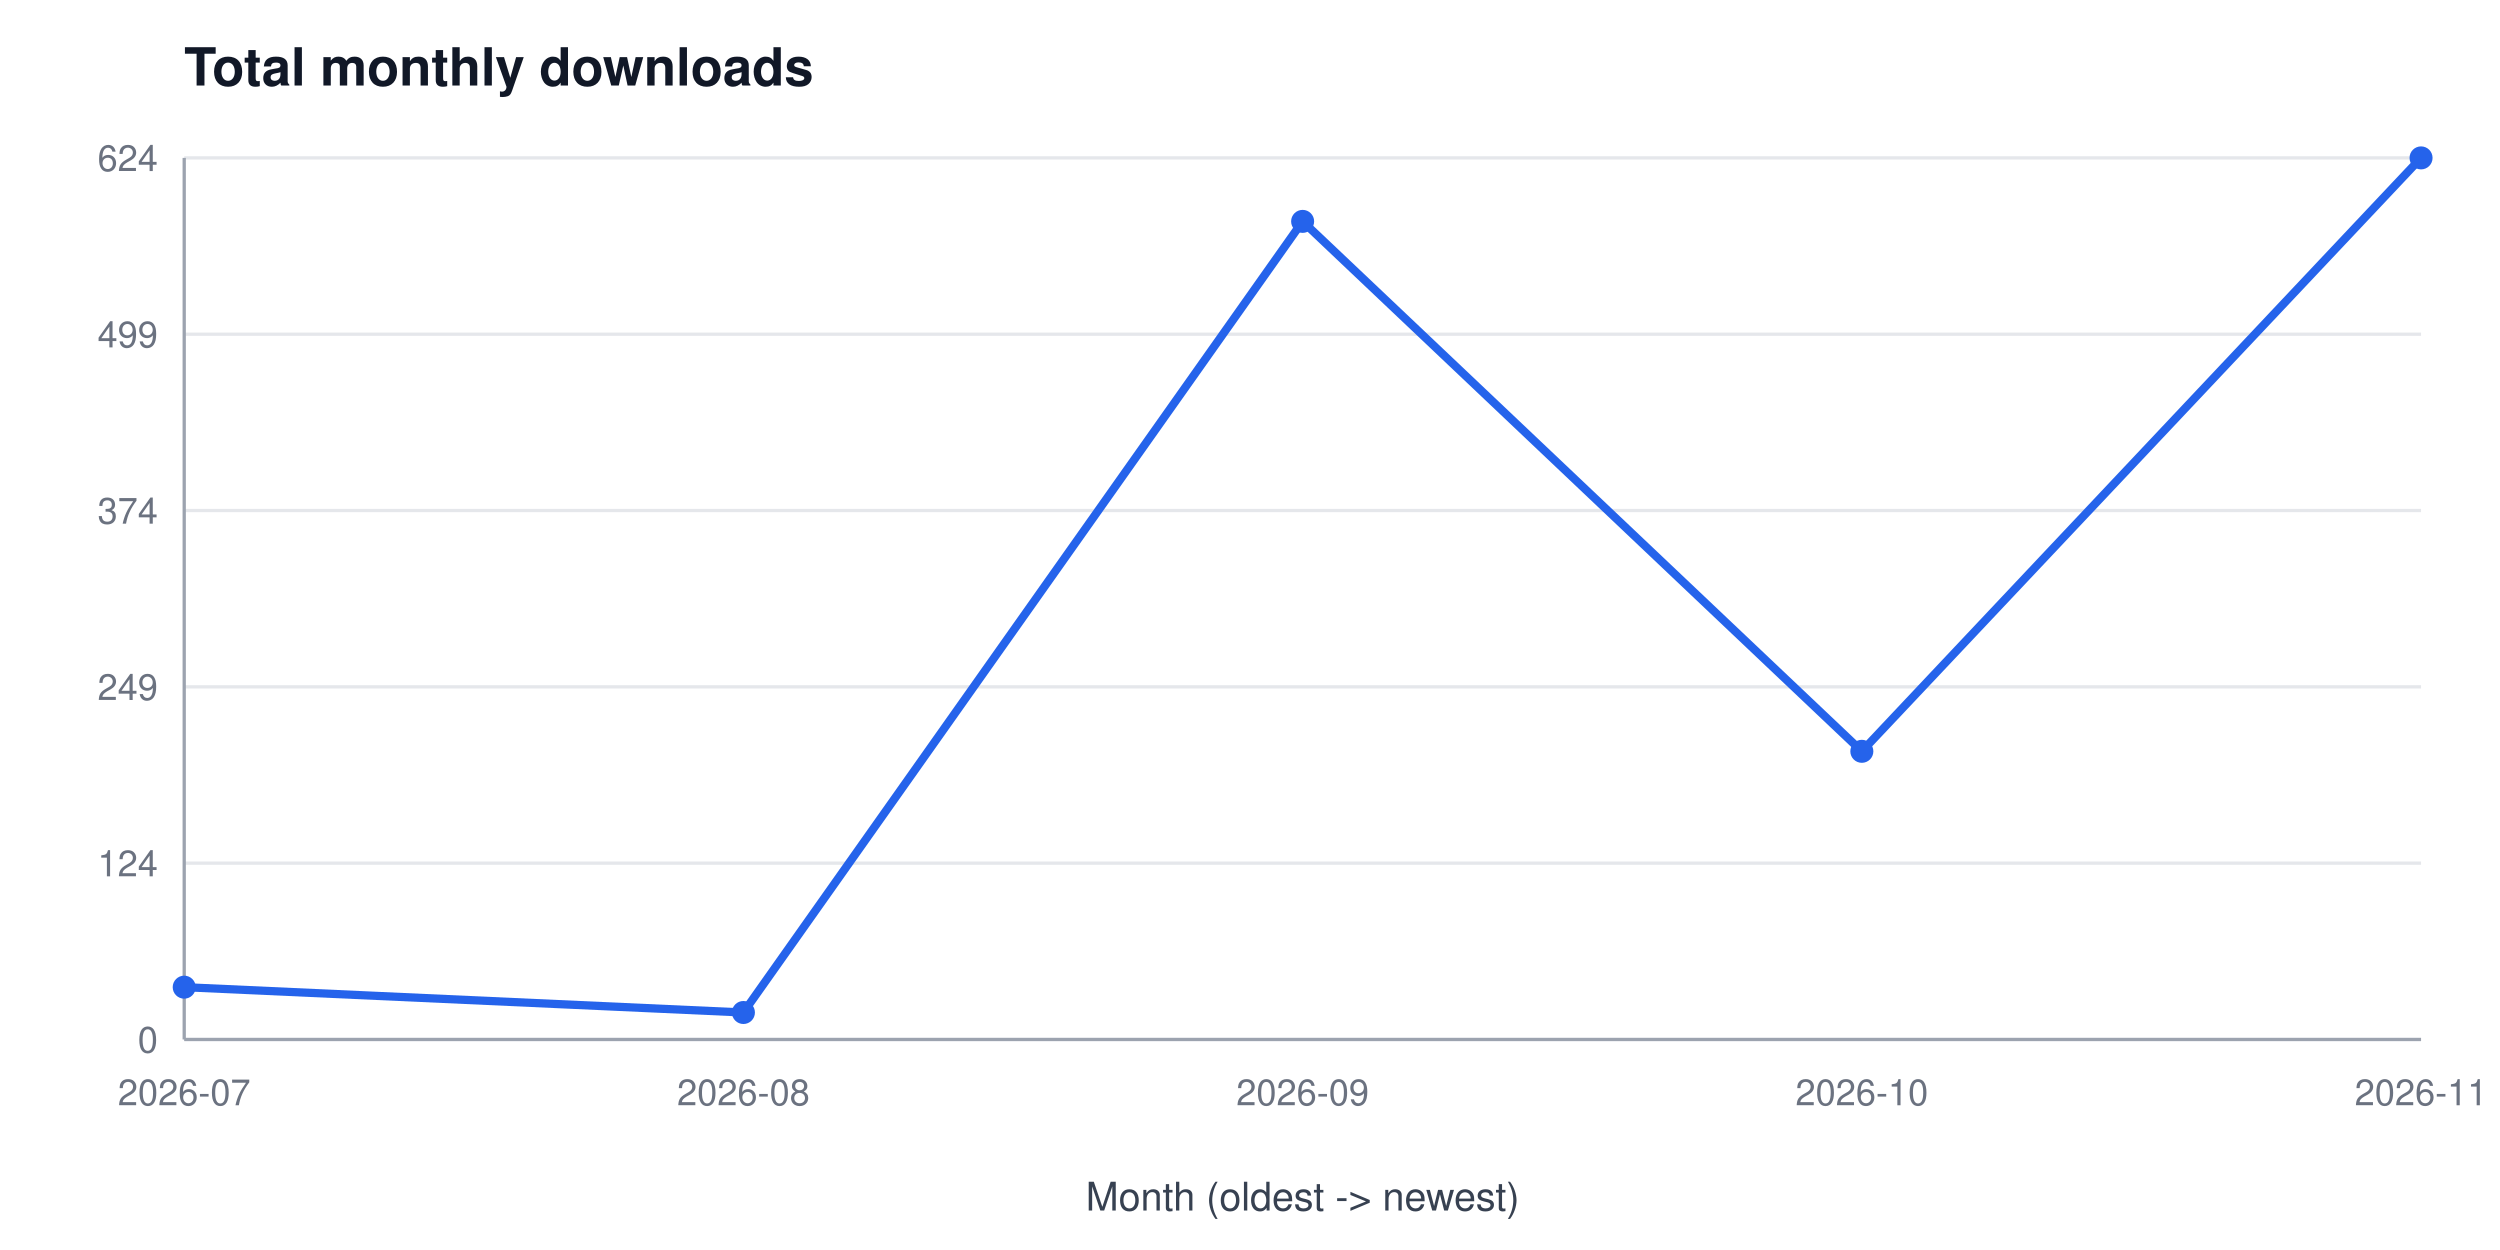
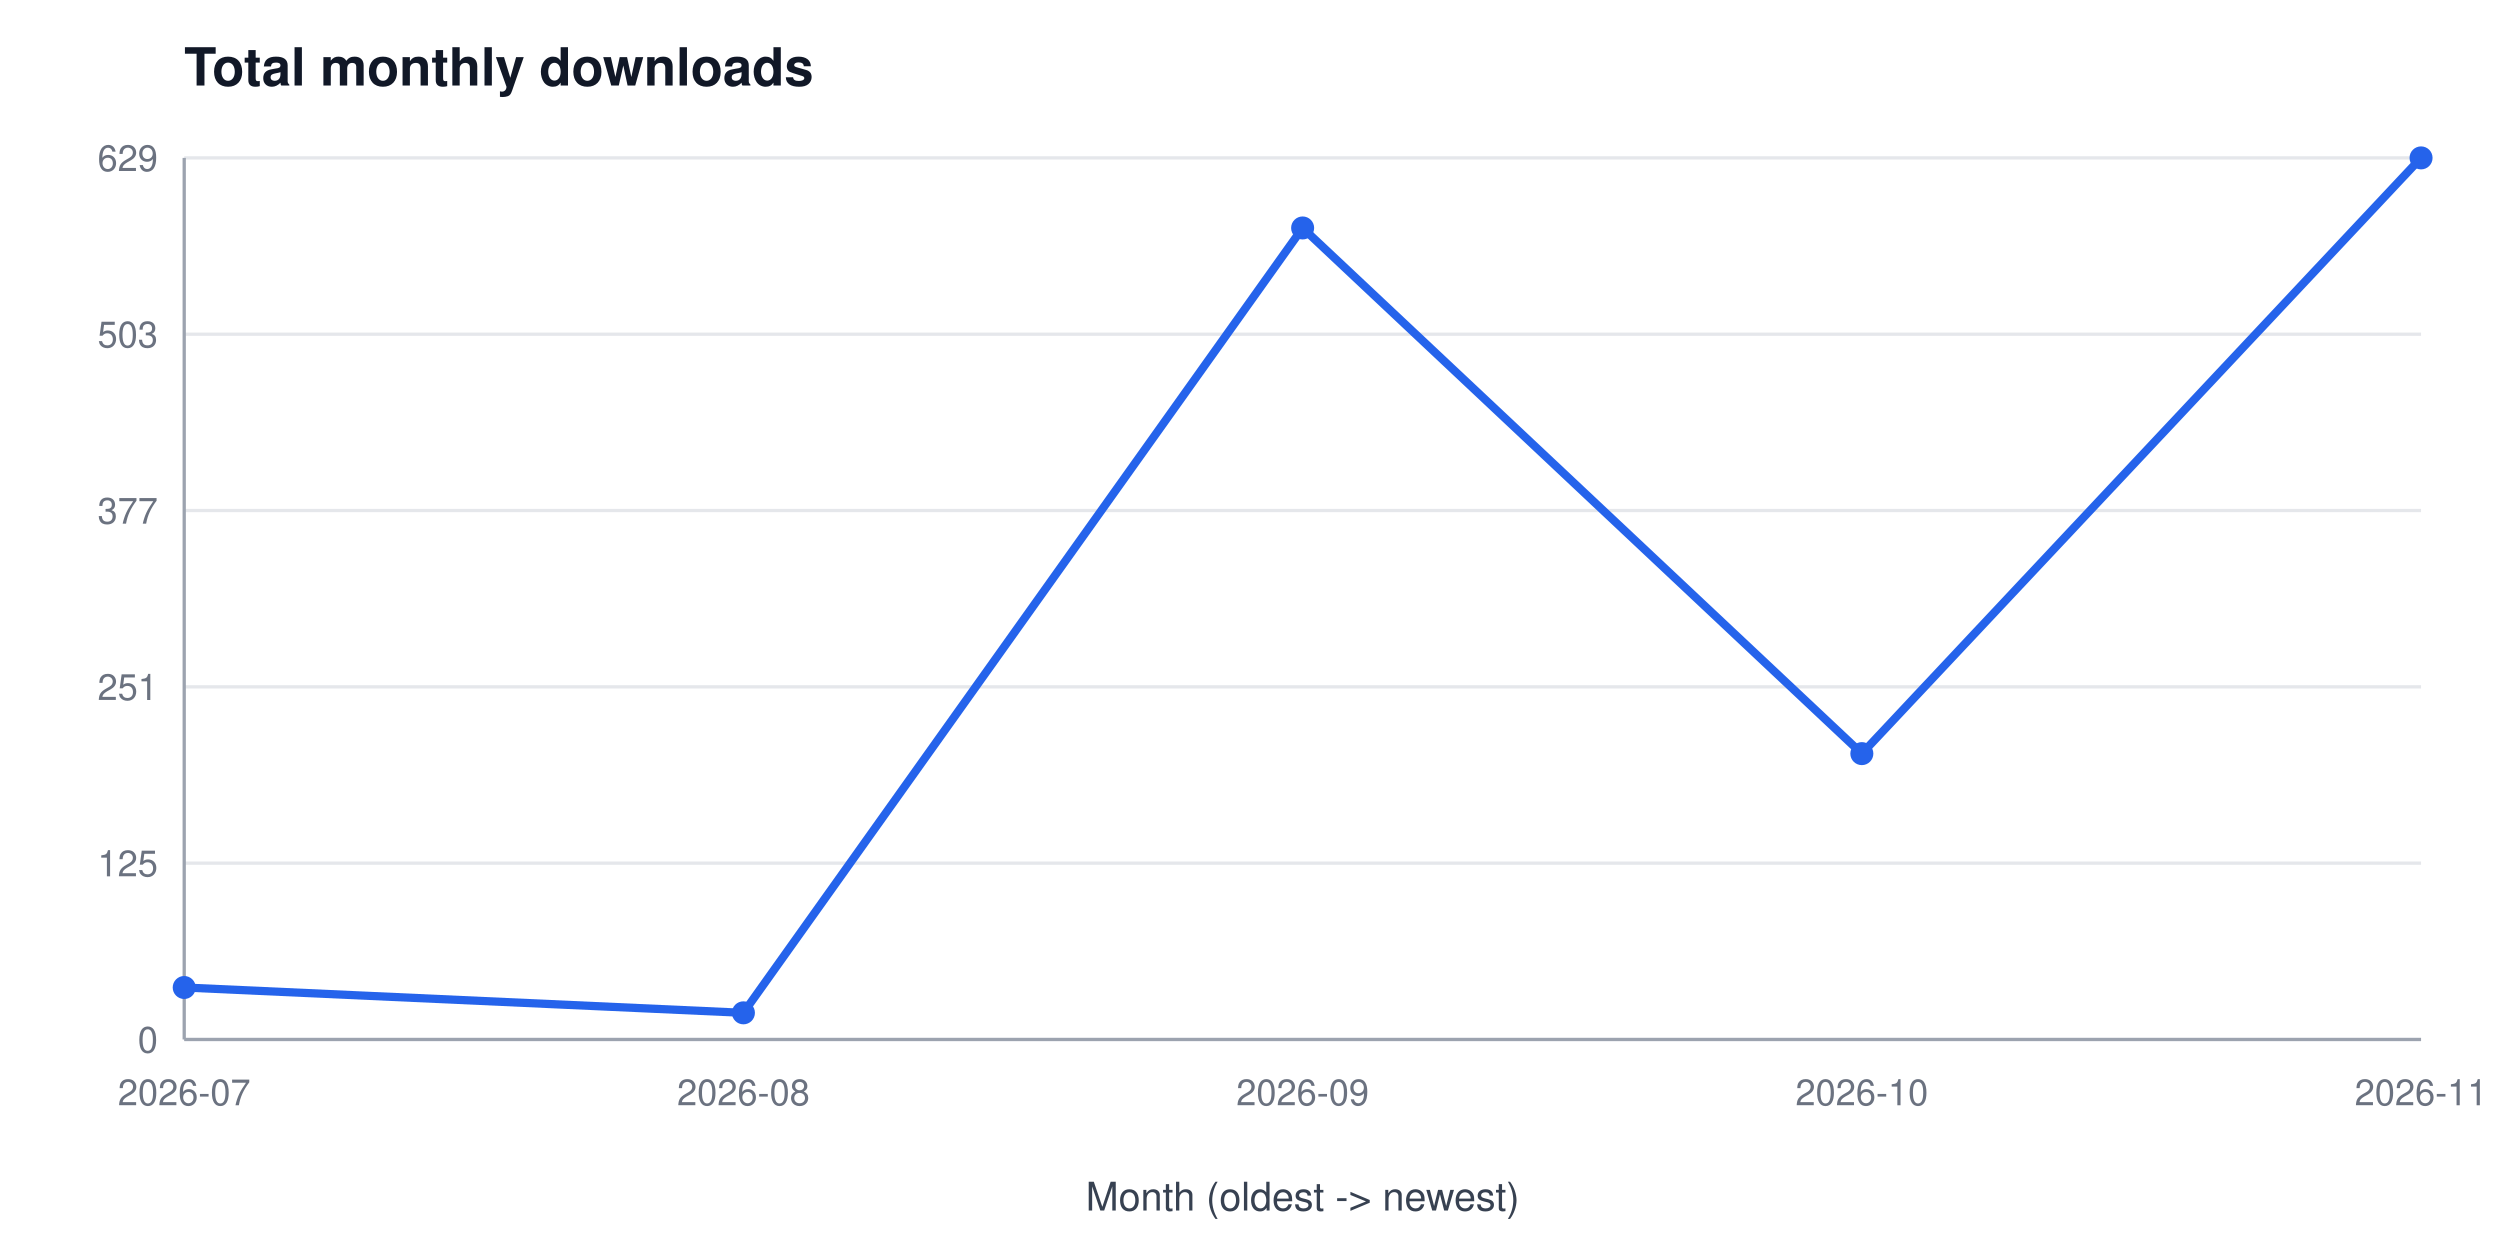
<svg xmlns="http://www.w3.org/2000/svg" width="760" height="380" viewBox="0 0 760 380" font-family="Segoe UI, Helvetica, Arial, sans-serif" role="img" aria-label="Total monthly downloads">
  <rect width="760" height="380" fill="#ffffff" />
  <text x="56" y="26" font-size="16" font-weight="600" fill="#111827">Total monthly downloads</text>
  <line x1="56" y1="316.0" x2="736" y2="316.0" stroke="#e5e7eb" stroke-width="1" />
  <text x="48" y="320.0" font-size="11" fill="#6b7280" text-anchor="end">0</text>
  <line x1="56" y1="262.4" x2="736" y2="262.4" stroke="#e5e7eb" stroke-width="1" />
-   <text x="48" y="266.4" font-size="11" fill="#6b7280" text-anchor="end">124</text>
+   <text x="48" y="266.4" font-size="11" fill="#6b7280" text-anchor="end">125</text>
  <line x1="56" y1="208.8" x2="736" y2="208.8" stroke="#e5e7eb" stroke-width="1" />
-   <text x="48" y="212.8" font-size="11" fill="#6b7280" text-anchor="end">249</text>
+   <text x="48" y="212.8" font-size="11" fill="#6b7280" text-anchor="end">251</text>
  <line x1="56" y1="155.2" x2="736" y2="155.2" stroke="#e5e7eb" stroke-width="1" />
-   <text x="48" y="159.2" font-size="11" fill="#6b7280" text-anchor="end">374</text>
+   <text x="48" y="159.2" font-size="11" fill="#6b7280" text-anchor="end">377</text>
  <line x1="56" y1="101.6" x2="736" y2="101.6" stroke="#e5e7eb" stroke-width="1" />
-   <text x="48" y="105.6" font-size="11" fill="#6b7280" text-anchor="end">499</text>
+   <text x="48" y="105.6" font-size="11" fill="#6b7280" text-anchor="end">503</text>
  <line x1="56" y1="48.0" x2="736" y2="48.0" stroke="#e5e7eb" stroke-width="1" />
-   <text x="48" y="52.0" font-size="11" fill="#6b7280" text-anchor="end">624</text>
+   <text x="48" y="52.0" font-size="11" fill="#6b7280" text-anchor="end">629</text>
  <line x1="56" y1="48" x2="56" y2="316" stroke="#9ca3af" stroke-width="1" />
  <line x1="56" y1="316" x2="736" y2="316" stroke="#9ca3af" stroke-width="1" />
  <text x="56.0" y="336" font-size="11" fill="#6b7280" text-anchor="middle">2026-07</text>
  <text x="226.0" y="336" font-size="11" fill="#6b7280" text-anchor="middle">2026-08</text>
  <text x="396.0" y="336" font-size="11" fill="#6b7280" text-anchor="middle">2026-09</text>
  <text x="566.0" y="336" font-size="11" fill="#6b7280" text-anchor="middle">2026-10</text>
  <text x="736.0" y="336" font-size="11" fill="#6b7280" text-anchor="middle">2026-11</text>
  <text x="396" y="368" font-size="12" fill="#374151" text-anchor="middle">Month (oldest -&gt; newest)</text>
-   <polyline points="56.0,300.1 226.0,307.8 396.0,67.3 566.0,228.4 736.0,48.0" fill="none" stroke="#2563eb" stroke-width="2.5" />
-   <circle cx="56.0" cy="300.1" r="3.5" fill="#2563eb" />
-   <circle cx="226.0" cy="307.8" r="3.5" fill="#2563eb" />
-   <circle cx="396.0" cy="67.3" r="3.5" fill="#2563eb" />
-   <circle cx="566.0" cy="228.4" r="3.5" fill="#2563eb" />
+   <polyline points="56.0,300.2 226.0,307.9 396.0,69.3 566.0,229.1 736.0,48.0" fill="none" stroke="#2563eb" stroke-width="2.5" />
+   <circle cx="56.0" cy="300.2" r="3.5" fill="#2563eb" />
+   <circle cx="226.0" cy="307.9" r="3.5" fill="#2563eb" />
+   <circle cx="396.0" cy="69.3" r="3.5" fill="#2563eb" />
+   <circle cx="566.0" cy="229.1" r="3.5" fill="#2563eb" />
  <circle cx="736.0" cy="48.0" r="3.5" fill="#2563eb" />
</svg>
